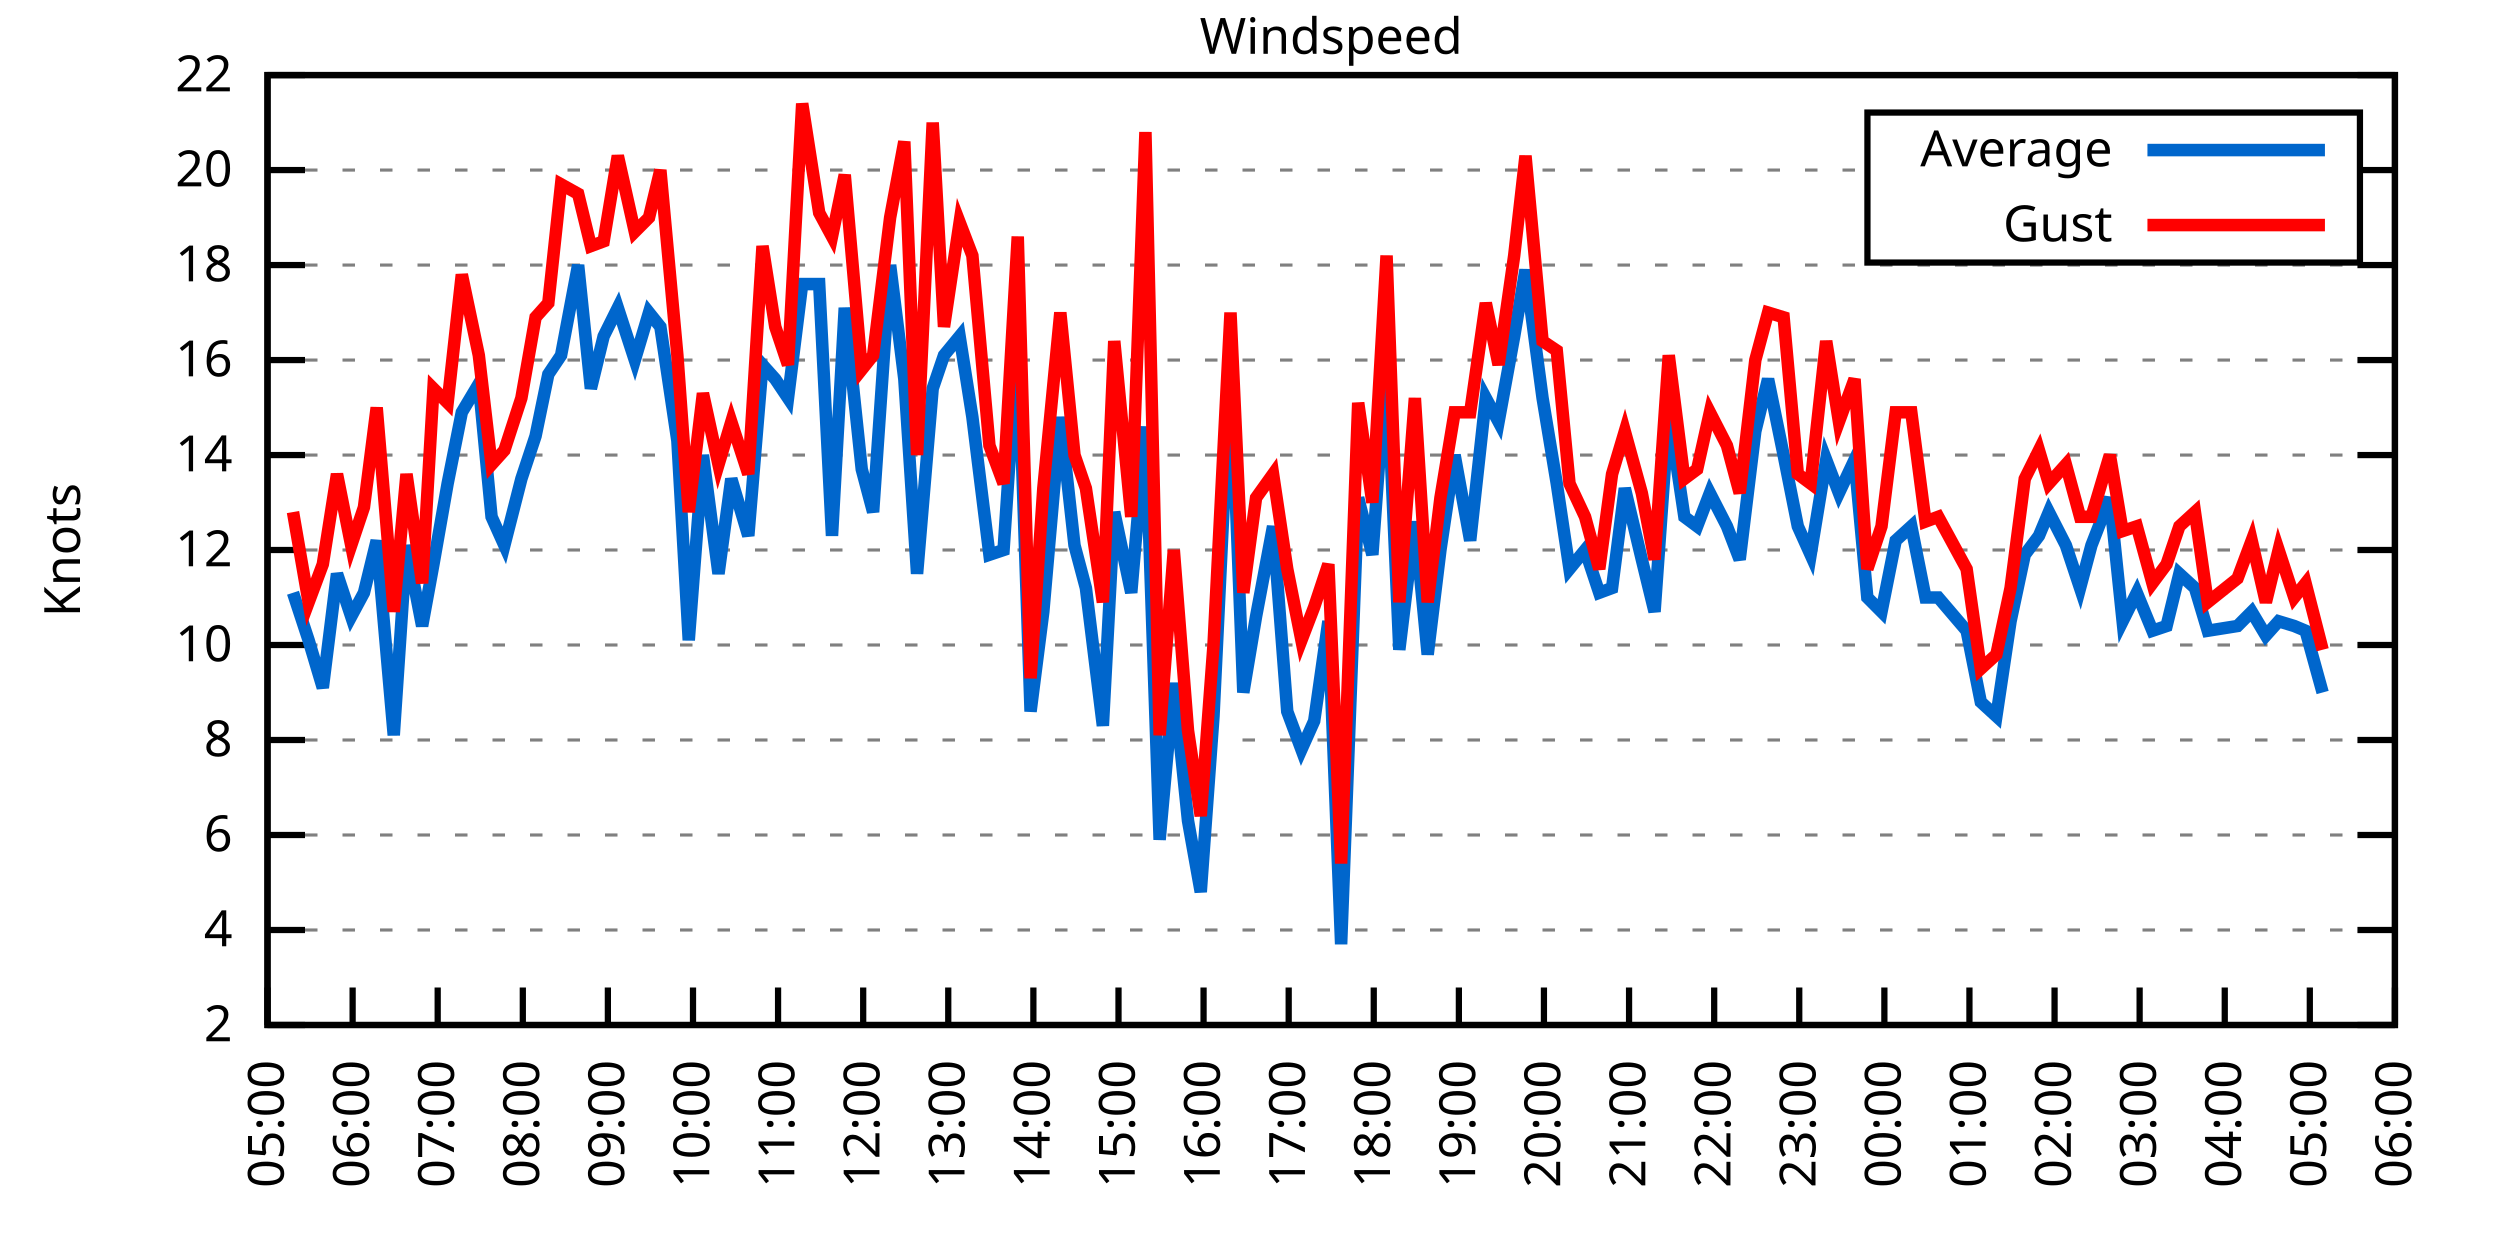
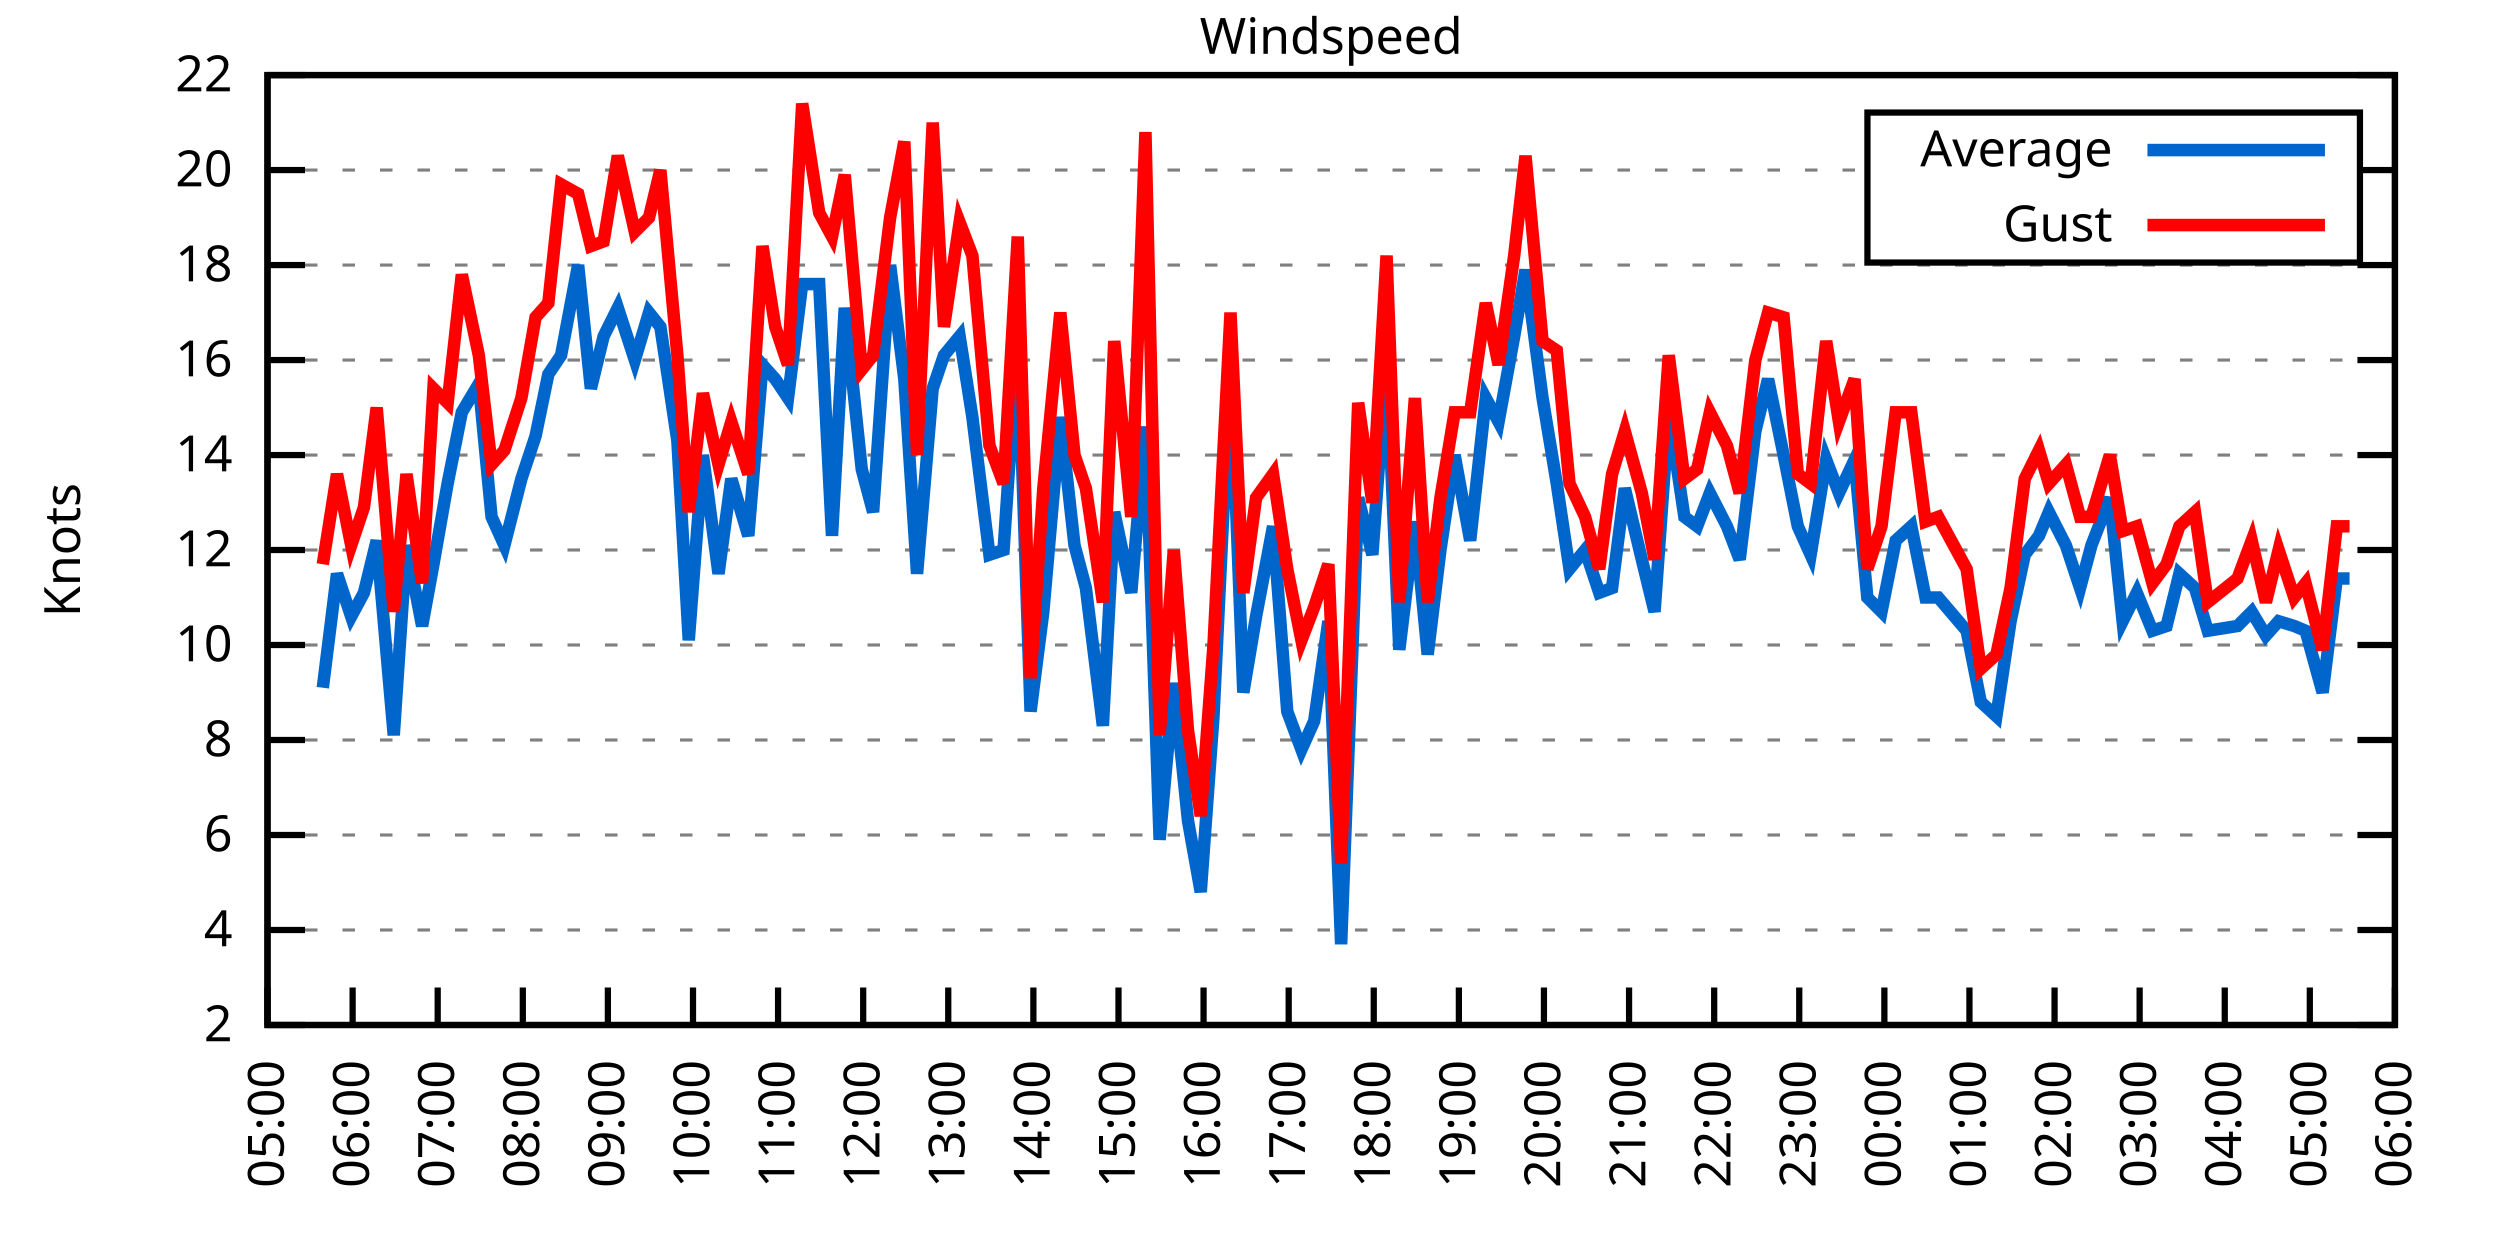
<svg xmlns="http://www.w3.org/2000/svg" xmlns:xlink="http://www.w3.org/1999/xlink" width="400" height="200" viewBox="0 0 400 200">
  <g id="gnuplot_canvas">
    <rect x="0" y="0" width="400" height="200" fill="none" />
    <defs>
      <circle id="gpDot" r="0.5" stroke-width="0.5" stroke="currentColor" />
      <path id="gpPt0" stroke-width="0.333" stroke="currentColor" d="M-1,0 h2 M0,-1 v2" />
      <path id="gpPt1" stroke-width="0.333" stroke="currentColor" d="M-1,-1 L1,1 M1,-1 L-1,1" />
      <path id="gpPt2" stroke-width="0.333" stroke="currentColor" d="M-1,0 L1,0 M0,-1 L0,1 M-1,-1 L1,1 M-1,1 L1,-1" />
      <rect id="gpPt3" stroke-width="0.333" stroke="currentColor" x="-1" y="-1" width="2" height="2" />
      <rect id="gpPt4" stroke-width="0.333" stroke="currentColor" fill="currentColor" x="-1" y="-1" width="2" height="2" />
      <circle id="gpPt5" stroke-width="0.333" stroke="currentColor" cx="0" cy="0" r="1" />
      <use xlink:href="#gpPt5" id="gpPt6" fill="currentColor" stroke="none" />
      <path id="gpPt7" stroke-width="0.333" stroke="currentColor" d="M0,-1.33 L-1.33,0.67 L1.33,0.67 z" />
      <use xlink:href="#gpPt7" id="gpPt8" fill="currentColor" stroke="none" />
      <use xlink:href="#gpPt7" id="gpPt9" stroke="currentColor" transform="rotate(180)" />
      <use xlink:href="#gpPt9" id="gpPt10" fill="currentColor" stroke="none" />
      <use xlink:href="#gpPt3" id="gpPt11" stroke="currentColor" transform="rotate(45)" />
      <use xlink:href="#gpPt11" id="gpPt12" fill="currentColor" stroke="none" />
      <path id="gpPt13" stroke-width="0.333" stroke="currentColor" d="M0,1.330 L1.265,0.411 L0.782,-1.067 L-0.782,-1.076 L-1.265,0.411 z" />
      <use xlink:href="#gpPt13" id="gpPt14" fill="currentColor" stroke="none" />
      <filter id="textbox" filterUnits="objectBoundingBox" x="0" y="0" height="1" width="1">
        <feFlood flood-color="white" flood-opacity="1" result="bgnd" />
        <feComposite in="SourceGraphic" in2="bgnd" operator="atop" />
      </filter>
      <filter id="greybox" filterUnits="objectBoundingBox" x="0" y="0" height="1" width="1">
        <feFlood flood-color="lightgrey" flood-opacity="1" result="grey" />
        <feComposite in="SourceGraphic" in2="grey" operator="atop" />
      </filter>
    </defs>
    <g fill="none" color="white" stroke="currentColor" stroke-width="1.00" stroke-linecap="butt" stroke-linejoin="miter">
</g>
    <g fill="none" color="black" stroke="currentColor" stroke-width="1.00" stroke-linecap="butt" stroke-linejoin="miter">
      <g stroke="none" shape-rendering="crispEdges">
        <polygon fill="rgb(255, 255, 255)" points="42.80,164.00 383.18,164.00 383.18,12.02 42.80,12.02 " />
      </g>
    </g>
    <g fill="none" color="black" stroke="currentColor" stroke-width="1.00" stroke-linecap="butt" stroke-linejoin="miter">
</g>
    <g fill="none" color="black" stroke="black" stroke-width="0.50" stroke-linecap="butt" stroke-linejoin="miter">
</g>
    <g fill="none" color="gray" stroke="currentColor" stroke-width="0.50" stroke-linecap="butt" stroke-linejoin="miter">
      <path stroke="gray" stroke-dasharray="2,4" class="gridline" d="M42.80,164.00 L383.19,164.00  " />
    </g>
    <g fill="none" color="gray" stroke="gray" stroke-width="1.00" stroke-linecap="butt" stroke-linejoin="miter">
</g>
    <g fill="none" color="black" stroke="currentColor" stroke-width="1.00" stroke-linecap="butt" stroke-linejoin="miter">
      <path stroke="black" d="M42.80,164.00 L48.80,164.00 M383.19,164.00 L377.19,164.00  " />
      <g transform="translate(37.20,166.60)" stroke="none" fill="black" font-family="Sans" font-size="8.00" text-anchor="end">
        <text>
          <tspan font-family="Sans"> 2</tspan>
        </text>
      </g>
    </g>
    <g fill="none" color="black" stroke="currentColor" stroke-width="1.00" stroke-linecap="butt" stroke-linejoin="miter">
</g>
    <g fill="none" color="black" stroke="black" stroke-width="0.50" stroke-linecap="butt" stroke-linejoin="miter">
</g>
    <g fill="none" color="gray" stroke="currentColor" stroke-width="0.50" stroke-linecap="butt" stroke-linejoin="miter">
      <path stroke="gray" stroke-dasharray="2,4" class="gridline" d="M42.80,148.80 L383.19,148.80  " />
    </g>
    <g fill="none" color="gray" stroke="gray" stroke-width="1.00" stroke-linecap="butt" stroke-linejoin="miter">
</g>
    <g fill="none" color="black" stroke="currentColor" stroke-width="1.00" stroke-linecap="butt" stroke-linejoin="miter">
      <path stroke="black" d="M42.80,148.80 L48.80,148.80 M383.19,148.80 L377.19,148.80  " />
      <g transform="translate(37.20,151.40)" stroke="none" fill="black" font-family="Sans" font-size="8.00" text-anchor="end">
        <text>
          <tspan font-family="Sans"> 4</tspan>
        </text>
      </g>
    </g>
    <g fill="none" color="black" stroke="currentColor" stroke-width="1.00" stroke-linecap="butt" stroke-linejoin="miter">
</g>
    <g fill="none" color="black" stroke="black" stroke-width="0.50" stroke-linecap="butt" stroke-linejoin="miter">
</g>
    <g fill="none" color="gray" stroke="currentColor" stroke-width="0.50" stroke-linecap="butt" stroke-linejoin="miter">
      <path stroke="gray" stroke-dasharray="2,4" class="gridline" d="M42.80,133.60 L383.19,133.60  " />
    </g>
    <g fill="none" color="gray" stroke="gray" stroke-width="1.00" stroke-linecap="butt" stroke-linejoin="miter">
</g>
    <g fill="none" color="black" stroke="currentColor" stroke-width="1.00" stroke-linecap="butt" stroke-linejoin="miter">
      <path stroke="black" d="M42.80,133.60 L48.80,133.60 M383.19,133.60 L377.19,133.60  " />
      <g transform="translate(37.20,136.20)" stroke="none" fill="black" font-family="Sans" font-size="8.00" text-anchor="end">
        <text>
          <tspan font-family="Sans"> 6</tspan>
        </text>
      </g>
    </g>
    <g fill="none" color="black" stroke="currentColor" stroke-width="1.00" stroke-linecap="butt" stroke-linejoin="miter">
</g>
    <g fill="none" color="black" stroke="black" stroke-width="0.50" stroke-linecap="butt" stroke-linejoin="miter">
</g>
    <g fill="none" color="gray" stroke="currentColor" stroke-width="0.50" stroke-linecap="butt" stroke-linejoin="miter">
      <path stroke="gray" stroke-dasharray="2,4" class="gridline" d="M42.80,118.40 L383.19,118.40  " />
    </g>
    <g fill="none" color="gray" stroke="gray" stroke-width="1.00" stroke-linecap="butt" stroke-linejoin="miter">
</g>
    <g fill="none" color="black" stroke="currentColor" stroke-width="1.00" stroke-linecap="butt" stroke-linejoin="miter">
      <path stroke="black" d="M42.80,118.40 L48.80,118.40 M383.19,118.40 L377.19,118.40  " />
      <g transform="translate(37.20,121.00)" stroke="none" fill="black" font-family="Sans" font-size="8.00" text-anchor="end">
        <text>
          <tspan font-family="Sans"> 8</tspan>
        </text>
      </g>
    </g>
    <g fill="none" color="black" stroke="currentColor" stroke-width="1.00" stroke-linecap="butt" stroke-linejoin="miter">
</g>
    <g fill="none" color="black" stroke="black" stroke-width="0.50" stroke-linecap="butt" stroke-linejoin="miter">
</g>
    <g fill="none" color="gray" stroke="currentColor" stroke-width="0.50" stroke-linecap="butt" stroke-linejoin="miter">
      <path stroke="gray" stroke-dasharray="2,4" class="gridline" d="M42.80,103.20 L383.19,103.20  " />
    </g>
    <g fill="none" color="gray" stroke="gray" stroke-width="1.00" stroke-linecap="butt" stroke-linejoin="miter">
</g>
    <g fill="none" color="black" stroke="currentColor" stroke-width="1.00" stroke-linecap="butt" stroke-linejoin="miter">
      <path stroke="black" d="M42.80,103.20 L48.80,103.20 M383.19,103.20 L377.19,103.20  " />
      <g transform="translate(37.20,105.80)" stroke="none" fill="black" font-family="Sans" font-size="8.00" text-anchor="end">
        <text>
          <tspan font-family="Sans"> 10</tspan>
        </text>
      </g>
    </g>
    <g fill="none" color="black" stroke="currentColor" stroke-width="1.00" stroke-linecap="butt" stroke-linejoin="miter">
</g>
    <g fill="none" color="black" stroke="black" stroke-width="0.50" stroke-linecap="butt" stroke-linejoin="miter">
</g>
    <g fill="none" color="gray" stroke="currentColor" stroke-width="0.50" stroke-linecap="butt" stroke-linejoin="miter">
      <path stroke="gray" stroke-dasharray="2,4" class="gridline" d="M42.80,88.00 L383.19,88.00  " />
    </g>
    <g fill="none" color="gray" stroke="gray" stroke-width="1.00" stroke-linecap="butt" stroke-linejoin="miter">
</g>
    <g fill="none" color="black" stroke="currentColor" stroke-width="1.00" stroke-linecap="butt" stroke-linejoin="miter">
      <path stroke="black" d="M42.80,88.00 L48.80,88.00 M383.19,88.00 L377.19,88.00  " />
      <g transform="translate(37.20,90.60)" stroke="none" fill="black" font-family="Sans" font-size="8.00" text-anchor="end">
        <text>
          <tspan font-family="Sans"> 12</tspan>
        </text>
      </g>
    </g>
    <g fill="none" color="black" stroke="currentColor" stroke-width="1.00" stroke-linecap="butt" stroke-linejoin="miter">
</g>
    <g fill="none" color="black" stroke="black" stroke-width="0.50" stroke-linecap="butt" stroke-linejoin="miter">
</g>
    <g fill="none" color="gray" stroke="currentColor" stroke-width="0.50" stroke-linecap="butt" stroke-linejoin="miter">
      <path stroke="gray" stroke-dasharray="2,4" class="gridline" d="M42.80,72.81 L383.19,72.81  " />
    </g>
    <g fill="none" color="gray" stroke="gray" stroke-width="1.00" stroke-linecap="butt" stroke-linejoin="miter">
</g>
    <g fill="none" color="black" stroke="currentColor" stroke-width="1.00" stroke-linecap="butt" stroke-linejoin="miter">
      <path stroke="black" d="M42.80,72.81 L48.80,72.81 M383.19,72.81 L377.19,72.81  " />
      <g transform="translate(37.20,75.41)" stroke="none" fill="black" font-family="Sans" font-size="8.00" text-anchor="end">
        <text>
          <tspan font-family="Sans"> 14</tspan>
        </text>
      </g>
    </g>
    <g fill="none" color="black" stroke="currentColor" stroke-width="1.00" stroke-linecap="butt" stroke-linejoin="miter">
</g>
    <g fill="none" color="black" stroke="black" stroke-width="0.50" stroke-linecap="butt" stroke-linejoin="miter">
</g>
    <g fill="none" color="gray" stroke="currentColor" stroke-width="0.50" stroke-linecap="butt" stroke-linejoin="miter">
      <path stroke="gray" stroke-dasharray="2,4" class="gridline" d="M42.80,57.61 L383.19,57.61  " />
    </g>
    <g fill="none" color="gray" stroke="gray" stroke-width="1.00" stroke-linecap="butt" stroke-linejoin="miter">
</g>
    <g fill="none" color="black" stroke="currentColor" stroke-width="1.00" stroke-linecap="butt" stroke-linejoin="miter">
      <path stroke="black" d="M42.80,57.61 L48.80,57.61 M383.19,57.61 L377.19,57.61  " />
      <g transform="translate(37.20,60.21)" stroke="none" fill="black" font-family="Sans" font-size="8.00" text-anchor="end">
        <text>
          <tspan font-family="Sans"> 16</tspan>
        </text>
      </g>
    </g>
    <g fill="none" color="black" stroke="currentColor" stroke-width="1.00" stroke-linecap="butt" stroke-linejoin="miter">
</g>
    <g fill="none" color="black" stroke="black" stroke-width="0.50" stroke-linecap="butt" stroke-linejoin="miter">
</g>
    <g fill="none" color="gray" stroke="currentColor" stroke-width="0.50" stroke-linecap="butt" stroke-linejoin="miter">
      <path stroke="gray" stroke-dasharray="2,4" class="gridline" d="M42.80,42.41 L383.19,42.41  " />
    </g>
    <g fill="none" color="gray" stroke="gray" stroke-width="1.00" stroke-linecap="butt" stroke-linejoin="miter">
</g>
    <g fill="none" color="black" stroke="currentColor" stroke-width="1.00" stroke-linecap="butt" stroke-linejoin="miter">
      <path stroke="black" d="M42.80,42.41 L48.80,42.41 M383.19,42.41 L377.19,42.41  " />
      <g transform="translate(37.20,45.01)" stroke="none" fill="black" font-family="Sans" font-size="8.00" text-anchor="end">
        <text>
          <tspan font-family="Sans"> 18</tspan>
        </text>
      </g>
    </g>
    <g fill="none" color="black" stroke="currentColor" stroke-width="1.00" stroke-linecap="butt" stroke-linejoin="miter">
</g>
    <g fill="none" color="black" stroke="black" stroke-width="0.50" stroke-linecap="butt" stroke-linejoin="miter">
</g>
    <g fill="none" color="gray" stroke="currentColor" stroke-width="0.50" stroke-linecap="butt" stroke-linejoin="miter">
      <path stroke="gray" stroke-dasharray="2,4" class="gridline" d="M42.80,27.21 L298.79,27.21 M377.59,27.21 L383.19,27.21  " />
    </g>
    <g fill="none" color="gray" stroke="gray" stroke-width="1.00" stroke-linecap="butt" stroke-linejoin="miter">
</g>
    <g fill="none" color="black" stroke="currentColor" stroke-width="1.00" stroke-linecap="butt" stroke-linejoin="miter">
      <path stroke="black" d="M42.80,27.21 L48.80,27.21 M383.19,27.21 L377.19,27.21  " />
      <g transform="translate(37.20,29.81)" stroke="none" fill="black" font-family="Sans" font-size="8.00" text-anchor="end">
        <text>
          <tspan font-family="Sans"> 20</tspan>
        </text>
      </g>
    </g>
    <g fill="none" color="black" stroke="currentColor" stroke-width="1.00" stroke-linecap="butt" stroke-linejoin="miter">
</g>
    <g fill="none" color="black" stroke="black" stroke-width="0.50" stroke-linecap="butt" stroke-linejoin="miter">
</g>
    <g fill="none" color="gray" stroke="currentColor" stroke-width="0.50" stroke-linecap="butt" stroke-linejoin="miter">
      <path stroke="gray" stroke-dasharray="2,4" class="gridline" d="M42.80,12.01 L383.19,12.01  " />
    </g>
    <g fill="none" color="gray" stroke="gray" stroke-width="1.00" stroke-linecap="butt" stroke-linejoin="miter">
</g>
    <g fill="none" color="black" stroke="currentColor" stroke-width="1.00" stroke-linecap="butt" stroke-linejoin="miter">
      <path stroke="black" d="M42.80,12.01 L48.80,12.01 M383.19,12.01 L377.19,12.01  " />
      <g transform="translate(37.20,14.61)" stroke="none" fill="black" font-family="Sans" font-size="8.00" text-anchor="end">
        <text>
          <tspan font-family="Sans"> 22</tspan>
        </text>
      </g>
    </g>
    <g fill="none" color="black" stroke="currentColor" stroke-width="1.00" stroke-linecap="butt" stroke-linejoin="miter">
      <path stroke="black" d="M42.80,164.00 L42.80,158.00  " />
      <g transform="translate(45.40,169.60) rotate(270.00)" stroke="none" fill="black" font-family="Sans" font-size="8.00" text-anchor="end">
        <text>
          <tspan font-family="Sans">05:00</tspan>
        </text>
      </g>
    </g>
    <g fill="none" color="black" stroke="currentColor" stroke-width="1.00" stroke-linecap="butt" stroke-linejoin="miter">
      <path stroke="black" d="M56.42,164.00 L56.42,158.00  " />
      <g transform="translate(59.02,169.60) rotate(270.00)" stroke="none" fill="black" font-family="Sans" font-size="8.00" text-anchor="end">
        <text>
          <tspan font-family="Sans">06:00</tspan>
        </text>
      </g>
    </g>
    <g fill="none" color="black" stroke="currentColor" stroke-width="1.00" stroke-linecap="butt" stroke-linejoin="miter">
      <path stroke="black" d="M70.03,164.00 L70.03,158.00  " />
      <g transform="translate(72.63,169.60) rotate(270.00)" stroke="none" fill="black" font-family="Sans" font-size="8.00" text-anchor="end">
        <text>
          <tspan font-family="Sans">07:00</tspan>
        </text>
      </g>
    </g>
    <g fill="none" color="black" stroke="currentColor" stroke-width="1.00" stroke-linecap="butt" stroke-linejoin="miter">
      <path stroke="black" d="M83.65,164.00 L83.65,158.00  " />
      <g transform="translate(86.25,169.60) rotate(270.00)" stroke="none" fill="black" font-family="Sans" font-size="8.00" text-anchor="end">
        <text>
          <tspan font-family="Sans">08:00</tspan>
        </text>
      </g>
    </g>
    <g fill="none" color="black" stroke="currentColor" stroke-width="1.00" stroke-linecap="butt" stroke-linejoin="miter">
      <path stroke="black" d="M97.26,164.00 L97.26,158.00  " />
      <g transform="translate(99.86,169.60) rotate(270.00)" stroke="none" fill="black" font-family="Sans" font-size="8.00" text-anchor="end">
        <text>
          <tspan font-family="Sans">09:00</tspan>
        </text>
      </g>
    </g>
    <g fill="none" color="black" stroke="currentColor" stroke-width="1.00" stroke-linecap="butt" stroke-linejoin="miter">
      <path stroke="black" d="M110.88,164.00 L110.88,158.00  " />
      <g transform="translate(113.48,169.60) rotate(270.00)" stroke="none" fill="black" font-family="Sans" font-size="8.00" text-anchor="end">
        <text>
          <tspan font-family="Sans">10:00</tspan>
        </text>
      </g>
    </g>
    <g fill="none" color="black" stroke="currentColor" stroke-width="1.00" stroke-linecap="butt" stroke-linejoin="miter">
      <path stroke="black" d="M124.49,164.00 L124.49,158.00  " />
      <g transform="translate(127.09,169.60) rotate(270.00)" stroke="none" fill="black" font-family="Sans" font-size="8.00" text-anchor="end">
        <text>
          <tspan font-family="Sans">11:00</tspan>
        </text>
      </g>
    </g>
    <g fill="none" color="black" stroke="currentColor" stroke-width="1.00" stroke-linecap="butt" stroke-linejoin="miter">
      <path stroke="black" d="M138.11,164.00 L138.11,158.00  " />
      <g transform="translate(140.71,169.60) rotate(270.00)" stroke="none" fill="black" font-family="Sans" font-size="8.00" text-anchor="end">
        <text>
          <tspan font-family="Sans">12:00</tspan>
        </text>
      </g>
    </g>
    <g fill="none" color="black" stroke="currentColor" stroke-width="1.00" stroke-linecap="butt" stroke-linejoin="miter">
      <path stroke="black" d="M151.72,164.00 L151.72,158.00  " />
      <g transform="translate(154.32,169.60) rotate(270.00)" stroke="none" fill="black" font-family="Sans" font-size="8.00" text-anchor="end">
        <text>
          <tspan font-family="Sans">13:00</tspan>
        </text>
      </g>
    </g>
    <g fill="none" color="black" stroke="currentColor" stroke-width="1.00" stroke-linecap="butt" stroke-linejoin="miter">
      <path stroke="black" d="M165.34,164.00 L165.34,158.00  " />
      <g transform="translate(167.94,169.60) rotate(270.00)" stroke="none" fill="black" font-family="Sans" font-size="8.00" text-anchor="end">
        <text>
          <tspan font-family="Sans">14:00</tspan>
        </text>
      </g>
    </g>
    <g fill="none" color="black" stroke="currentColor" stroke-width="1.00" stroke-linecap="butt" stroke-linejoin="miter">
      <path stroke="black" d="M178.96,164.00 L178.96,158.00  " />
      <g transform="translate(181.56,169.60) rotate(270.00)" stroke="none" fill="black" font-family="Sans" font-size="8.00" text-anchor="end">
        <text>
          <tspan font-family="Sans">15:00</tspan>
        </text>
      </g>
    </g>
    <g fill="none" color="black" stroke="currentColor" stroke-width="1.00" stroke-linecap="butt" stroke-linejoin="miter">
      <path stroke="black" d="M192.57,164.00 L192.57,158.00  " />
      <g transform="translate(195.17,169.60) rotate(270.00)" stroke="none" fill="black" font-family="Sans" font-size="8.00" text-anchor="end">
        <text>
          <tspan font-family="Sans">16:00</tspan>
        </text>
      </g>
    </g>
    <g fill="none" color="black" stroke="currentColor" stroke-width="1.00" stroke-linecap="butt" stroke-linejoin="miter">
      <path stroke="black" d="M206.19,164.00 L206.19,158.00  " />
      <g transform="translate(208.79,169.60) rotate(270.00)" stroke="none" fill="black" font-family="Sans" font-size="8.00" text-anchor="end">
        <text>
          <tspan font-family="Sans">17:00</tspan>
        </text>
      </g>
    </g>
    <g fill="none" color="black" stroke="currentColor" stroke-width="1.00" stroke-linecap="butt" stroke-linejoin="miter">
      <path stroke="black" d="M219.80,164.00 L219.80,158.00  " />
      <g transform="translate(222.40,169.60) rotate(270.00)" stroke="none" fill="black" font-family="Sans" font-size="8.00" text-anchor="end">
        <text>
          <tspan font-family="Sans">18:00</tspan>
        </text>
      </g>
    </g>
    <g fill="none" color="black" stroke="currentColor" stroke-width="1.00" stroke-linecap="butt" stroke-linejoin="miter">
      <path stroke="black" d="M233.42,164.00 L233.42,158.00  " />
      <g transform="translate(236.02,169.60) rotate(270.00)" stroke="none" fill="black" font-family="Sans" font-size="8.00" text-anchor="end">
        <text>
          <tspan font-family="Sans">19:00</tspan>
        </text>
      </g>
    </g>
    <g fill="none" color="black" stroke="currentColor" stroke-width="1.00" stroke-linecap="butt" stroke-linejoin="miter">
      <path stroke="black" d="M247.03,164.00 L247.03,158.00  " />
      <g transform="translate(249.63,169.60) rotate(270.00)" stroke="none" fill="black" font-family="Sans" font-size="8.00" text-anchor="end">
        <text>
          <tspan font-family="Sans">20:00</tspan>
        </text>
      </g>
    </g>
    <g fill="none" color="black" stroke="currentColor" stroke-width="1.00" stroke-linecap="butt" stroke-linejoin="miter">
      <path stroke="black" d="M260.65,164.00 L260.65,158.00  " />
      <g transform="translate(263.25,169.60) rotate(270.00)" stroke="none" fill="black" font-family="Sans" font-size="8.00" text-anchor="end">
        <text>
          <tspan font-family="Sans">21:00</tspan>
        </text>
      </g>
    </g>
    <g fill="none" color="black" stroke="currentColor" stroke-width="1.00" stroke-linecap="butt" stroke-linejoin="miter">
      <path stroke="black" d="M274.27,164.00 L274.27,158.00  " />
      <g transform="translate(276.87,169.60) rotate(270.00)" stroke="none" fill="black" font-family="Sans" font-size="8.00" text-anchor="end">
        <text>
          <tspan font-family="Sans">22:00</tspan>
        </text>
      </g>
    </g>
    <g fill="none" color="black" stroke="currentColor" stroke-width="1.00" stroke-linecap="butt" stroke-linejoin="miter">
      <path stroke="black" d="M287.88,164.00 L287.88,158.00  " />
      <g transform="translate(290.48,169.60) rotate(270.00)" stroke="none" fill="black" font-family="Sans" font-size="8.00" text-anchor="end">
        <text>
          <tspan font-family="Sans">23:00</tspan>
        </text>
      </g>
    </g>
    <g fill="none" color="black" stroke="currentColor" stroke-width="1.00" stroke-linecap="butt" stroke-linejoin="miter">
      <path stroke="black" d="M301.50,164.00 L301.50,158.00  " />
      <g transform="translate(304.10,169.60) rotate(270.00)" stroke="none" fill="black" font-family="Sans" font-size="8.00" text-anchor="end">
        <text>
          <tspan font-family="Sans">00:00</tspan>
        </text>
      </g>
    </g>
    <g fill="none" color="black" stroke="currentColor" stroke-width="1.00" stroke-linecap="butt" stroke-linejoin="miter">
      <path stroke="black" d="M315.11,164.00 L315.11,158.00  " />
      <g transform="translate(317.71,169.60) rotate(270.00)" stroke="none" fill="black" font-family="Sans" font-size="8.00" text-anchor="end">
        <text>
          <tspan font-family="Sans">01:00</tspan>
        </text>
      </g>
    </g>
    <g fill="none" color="black" stroke="currentColor" stroke-width="1.00" stroke-linecap="butt" stroke-linejoin="miter">
      <path stroke="black" d="M328.73,164.00 L328.73,158.00  " />
      <g transform="translate(331.33,169.60) rotate(270.00)" stroke="none" fill="black" font-family="Sans" font-size="8.00" text-anchor="end">
        <text>
          <tspan font-family="Sans">02:00</tspan>
        </text>
      </g>
    </g>
    <g fill="none" color="black" stroke="currentColor" stroke-width="1.00" stroke-linecap="butt" stroke-linejoin="miter">
      <path stroke="black" d="M342.34,164.00 L342.34,158.00  " />
      <g transform="translate(344.94,169.60) rotate(270.00)" stroke="none" fill="black" font-family="Sans" font-size="8.00" text-anchor="end">
        <text>
          <tspan font-family="Sans">03:00</tspan>
        </text>
      </g>
    </g>
    <g fill="none" color="black" stroke="currentColor" stroke-width="1.00" stroke-linecap="butt" stroke-linejoin="miter">
      <path stroke="black" d="M355.96,164.00 L355.96,158.00  " />
      <g transform="translate(358.56,169.60) rotate(270.00)" stroke="none" fill="black" font-family="Sans" font-size="8.00" text-anchor="end">
        <text>
          <tspan font-family="Sans">04:00</tspan>
        </text>
      </g>
    </g>
    <g fill="none" color="black" stroke="currentColor" stroke-width="1.00" stroke-linecap="butt" stroke-linejoin="miter">
      <path stroke="black" d="M369.57,164.00 L369.57,158.00  " />
      <g transform="translate(372.17,169.60) rotate(270.00)" stroke="none" fill="black" font-family="Sans" font-size="8.00" text-anchor="end">
        <text>
          <tspan font-family="Sans">05:00</tspan>
        </text>
      </g>
    </g>
    <g fill="none" color="black" stroke="currentColor" stroke-width="1.00" stroke-linecap="butt" stroke-linejoin="miter">
      <path stroke="black" d="M383.19,164.00 L383.19,158.00  " />
      <g transform="translate(385.79,169.60) rotate(270.00)" stroke="none" fill="black" font-family="Sans" font-size="8.00" text-anchor="end">
        <text>
          <tspan font-family="Sans">06:00</tspan>
        </text>
      </g>
    </g>
    <g fill="none" color="black" stroke="currentColor" stroke-width="1.00" stroke-linecap="butt" stroke-linejoin="miter">
</g>
    <g fill="none" color="black" stroke="currentColor" stroke-width="1.00" stroke-linecap="butt" stroke-linejoin="miter">
      <path stroke="black" d="M42.80,12.01 L42.80,164.00 L383.19,164.00 L383.19,12.01 L42.80,12.01 Z  " />
    </g>
    <g fill="none" color="black" stroke="currentColor" stroke-width="1.00" stroke-linecap="butt" stroke-linejoin="miter">
</g>
    <g fill="none" color="black" stroke="currentColor" stroke-width="1.00" stroke-linecap="butt" stroke-linejoin="miter">
      <path stroke="black" d="M298.79,42.01 L298.79,18.01 L377.59,18.01 L377.59,42.01 L298.79,42.01 Z  " />
    </g>
    <g id="Windspeed_plot_1">
      <g fill="none" color="white" stroke="black" stroke-width="2.00" stroke-linecap="butt" stroke-linejoin="miter">
</g>
      <g fill="none" color="black" stroke="currentColor" stroke-width="2.00" stroke-linecap="butt" stroke-linejoin="miter">
        <g transform="translate(337.99,26.61)" stroke="none" fill="black" font-family="Sans" font-size="8.00" text-anchor="end">
          <text>
            <tspan font-family="Sans">Average</tspan>
          </text>
        </g>
      </g>
      <g fill="none" color="black" stroke="currentColor" stroke-width="2.00" stroke-linecap="butt" stroke-linejoin="miter">
-         <path stroke="rgb(  0, 102, 204)" d="M343.59,24.01 L371.99,24.01 M46.88,94.84 L49.38,102.44 L51.65,110.04 L53.92,91.80 L56.19,98.64 L58.23,94.84   L60.27,86.49 L63.00,117.64 L65.04,87.25 L67.54,100.16 L69.35,90.28 L71.62,77.37 L73.89,65.97 L76.61,61.41   L78.65,82.69 L80.70,87.25 L83.42,76.61 L85.69,69.77 L87.73,59.89 L89.77,56.85 L92.50,42.41 L94.54,62.17   L96.58,53.81 L98.85,49.25 L101.57,57.61 L103.84,50.01 L105.66,52.29 L108.38,70.53 L110.20,102.44 L112.47,72.81   L114.96,91.80 L117.01,76.61 L119.73,85.73 L122.00,58.37 L124.04,60.65 L126.08,63.69 L128.35,45.45 L131.07,45.45   L133.12,85.73 L135.16,49.25 L137.88,75.09 L139.70,81.93 L142.42,42.41 L144.69,60.65 L146.73,91.80 L149.23,62.17   L151.04,56.85 L153.54,53.81 L155.58,66.73 L158.31,88.76 L160.57,88.00 L162.84,53.81 L164.89,113.84 L166.93,97.88   L169.65,66.73 L171.92,87.25 L173.74,94.08 L176.46,116.12 L178.28,81.93 L181.00,94.84 L183.27,68.25 L185.54,134.36   L187.81,109.28 L190.08,131.32 L192.12,142.72 L194.16,114.60 L196.88,58.37 L198.93,110.80 L200.97,98.64 L203.69,84.21   L205.96,113.84 L208.23,119.92 L210.27,115.36 L212.54,99.40 L214.58,151.08 L217.31,79.65 L219.58,88.76 L221.85,57.61   L223.89,103.96 L226.38,83.45 L228.43,104.72 L230.47,88.00 L232.74,72.81 L235.23,86.49 L237.73,63.69 L239.77,67.49   L242.27,53.81 L244.08,43.17 L246.81,63.69 L249.08,77.37 L251.12,91.04 L253.61,88.00 L255.88,94.84 L257.93,94.08   L259.97,78.13 L262.69,89.52 L264.73,97.88 L267.00,65.97 L269.50,82.69 L271.54,84.21 L273.58,78.89 L276.31,84.21   L278.35,89.52 L280.85,69.01 L282.89,60.65 L285.38,72.81 L287.65,84.21 L289.70,88.76 L292.19,73.57 L294.23,78.89   L296.73,73.57 L298.77,95.60 L301.04,97.88 L303.31,86.49 L305.81,84.21 L308.08,95.60 L310.12,95.60 L314.66,100.92   L316.93,112.32 L319.42,114.60 L321.69,99.40 L323.96,88.76 L326.23,85.73 L327.82,81.93 L330.54,87.25 L332.81,94.08   L334.63,87.25 L337.58,79.65 L339.62,99.40 L341.89,94.84 L344.39,100.92 L346.65,100.16 L348.70,91.80 L351.19,94.08   L353.24,100.92 L358.00,100.16 L360.27,97.88 L362.54,101.68 L364.58,99.40 L367.08,100.16 L368.89,100.92 L371.62,110.80    " />
+         <path stroke="rgb(  0, 102, 204)" d="M343.59,24.01 L371.99,24.01 M51.65,110.04 L53.92,91.80 L56.19,98.64 L58.23,94.84 L60.27,86.49 L63.00,117.64   L65.04,87.25 L67.54,100.16 L69.35,90.28 L71.62,77.37 L73.89,65.97 L76.61,61.41 L78.65,82.69 L80.70,87.25   L83.42,76.61 L85.69,69.77 L87.73,59.89 L89.77,56.85 L92.50,42.41 L94.54,62.17 L96.58,53.81 L98.85,49.25   L101.57,57.61 L103.84,50.01 L105.66,52.29 L108.38,70.53 L110.20,102.44 L112.47,72.81 L114.96,91.80 L117.01,76.61   L119.73,85.73 L122.00,58.37 L124.04,60.65 L126.08,63.69 L128.35,45.45 L131.07,45.45 L133.12,85.73 L135.16,49.25   L137.88,75.09 L139.70,81.93 L142.42,42.41 L144.69,60.65 L146.73,91.80 L149.23,62.17 L151.04,56.85 L153.54,53.81   L155.58,66.73 L158.31,88.76 L160.57,88.00 L162.84,53.81 L164.89,113.84 L166.93,97.88 L169.65,66.73 L171.92,87.25   L173.74,94.08 L176.46,116.12 L178.28,81.93 L181.00,94.84 L183.27,68.25 L185.54,134.36 L187.81,109.28 L190.08,131.32   L192.12,142.72 L194.16,114.60 L196.88,58.37 L198.93,110.80 L200.97,98.64 L203.69,84.21 L205.96,113.84 L208.23,119.92   L210.27,115.36 L212.54,99.40 L214.58,151.08 L217.31,79.65 L219.58,88.76 L221.85,57.61 L223.89,103.96 L226.38,83.45   L228.43,104.72 L230.47,88.00 L232.74,72.81 L235.23,86.49 L237.73,63.69 L239.77,67.49 L242.27,53.81 L244.08,43.17   L246.81,63.69 L249.08,77.37 L251.12,91.04 L253.61,88.00 L255.88,94.84 L257.93,94.08 L259.97,78.13 L262.69,89.52   L264.73,97.88 L267.00,65.97 L269.50,82.69 L271.54,84.21 L273.58,78.89 L276.31,84.21 L278.35,89.52 L280.85,69.01   L282.89,60.65 L285.38,72.81 L287.65,84.21 L289.70,88.76 L292.19,73.57 L294.23,78.89 L296.73,73.57 L298.77,95.60   L301.04,97.88 L303.31,86.49 L305.81,84.21 L308.08,95.60 L310.12,95.60 L314.66,100.92 L316.93,112.32 L319.42,114.60   L321.69,99.40 L323.96,88.76 L326.23,85.73 L327.82,81.93 L330.54,87.25 L332.81,94.08 L334.63,87.25 L337.58,79.65   L339.62,99.40 L341.89,94.84 L344.39,100.92 L346.65,100.16 L348.70,91.80 L351.19,94.08 L353.24,100.92 L358.00,100.16   L360.27,97.88 L362.54,101.68 L364.58,99.40 L367.08,100.16 L368.89,100.92 L371.62,110.80 L373.89,92.56 L375.93,92.56    " />
      </g>
    </g>
    <g id="Windspeed_plot_2">
      <g fill="none" color="black" stroke="currentColor" stroke-width="2.00" stroke-linecap="butt" stroke-linejoin="miter">
        <g transform="translate(337.99,38.61)" stroke="none" fill="black" font-family="Sans" font-size="8.00" text-anchor="end">
          <text>
            <tspan font-family="Sans">Gust</tspan>
          </text>
        </g>
      </g>
      <g fill="none" color="black" stroke="currentColor" stroke-width="2.00" stroke-linecap="butt" stroke-linejoin="miter">
-         <path stroke="rgb(255,   0,   0)" d="M343.59,36.01 L371.99,36.01 M46.88,81.93 L49.38,96.36 L51.65,90.28 L53.92,75.85 L56.19,87.25 L58.23,81.17   L60.27,65.21 L63.00,97.88 L65.04,75.85 L67.54,93.32 L69.35,62.17 L71.62,64.45 L73.89,43.93 L76.61,56.85   L78.65,74.33 L80.70,72.05 L83.42,63.69 L85.69,50.77 L87.73,48.49 L89.77,29.49 L92.50,31.01 L94.54,39.37   L96.58,38.61 L98.85,24.93 L101.57,37.09 L103.84,34.81 L105.66,27.21 L108.38,56.85 L110.20,81.93 L112.47,62.93   L114.96,74.33 L117.01,67.49 L119.73,75.85 L122.00,39.37 L124.04,52.29 L126.08,58.37 L128.35,16.57 L131.07,34.05   L133.12,37.85 L135.16,27.97 L137.88,59.13 L139.70,56.85 L142.42,34.81 L144.69,22.65 L146.73,72.81 L149.23,19.61   L151.04,52.29 L153.54,35.57 L155.58,40.89 L158.31,71.29 L160.57,77.37 L162.84,37.85 L164.89,108.52 L166.93,78.13   L169.65,50.01 L171.92,72.81 L173.74,78.13 L176.46,96.36 L178.28,54.57 L181.00,82.69 L183.27,21.13 L185.54,117.64   L187.81,88.00 L190.08,116.88 L192.12,130.56 L194.16,103.20 L196.88,50.01 L198.93,94.84 L200.97,79.65 L203.69,75.85   L205.96,91.04 L208.23,102.44 L210.27,97.12 L212.54,90.28 L214.58,138.16 L217.31,64.45 L219.58,80.41 L221.85,40.89   L223.89,96.36 L226.38,63.69 L228.43,96.36 L230.47,79.65 L232.74,65.97 L235.23,65.97 L237.73,48.49 L239.77,58.37   L242.27,40.89 L244.08,24.93 L246.81,54.57 L249.08,56.09 L251.12,77.37 L253.61,82.69 L255.88,91.04 L257.93,75.85   L259.97,69.01 L262.69,78.89 L264.73,89.52 L267.00,56.85 L269.50,76.61 L271.54,75.09 L273.58,65.97 L276.31,71.29   L278.35,78.89 L280.85,57.61 L282.89,50.01 L285.38,50.77 L287.65,75.85 L289.70,77.37 L292.19,54.57 L294.23,67.49   L296.73,60.65 L298.77,91.04 L301.04,84.21 L303.31,65.97 L305.81,65.97 L308.08,83.45 L310.12,82.69 L314.66,91.04   L316.93,107.00 L319.42,104.72 L321.69,94.08 L323.96,76.61 L326.23,72.05 L327.82,77.37 L330.54,74.33 L332.81,82.69   L334.63,82.69 L337.58,72.81 L339.62,84.97 L341.89,84.21 L344.39,93.32 L346.65,90.28 L348.70,84.21 L351.19,81.93   L353.24,96.36 L358.00,92.56 L360.27,86.49 L362.54,96.36 L364.58,88.00 L367.08,95.60 L368.89,93.32 L371.62,103.96    " />
+         <path stroke="rgb(255,   0,   0)" d="M343.59,36.01 L371.99,36.01 M51.65,90.28 L53.92,75.85 L56.19,87.25 L58.23,81.17 L60.27,65.21 L63.00,97.88   L65.04,75.85 L67.54,93.32 L69.35,62.17 L71.62,64.45 L73.89,43.93 L76.61,56.85 L78.65,74.33 L80.70,72.05   L83.42,63.69 L85.69,50.77 L87.73,48.49 L89.77,29.49 L92.50,31.01 L94.54,39.37 L96.58,38.61 L98.85,24.93   L101.57,37.09 L103.84,34.81 L105.66,27.21 L108.38,56.85 L110.20,81.93 L112.47,62.93 L114.96,74.33 L117.01,67.49   L119.73,75.85 L122.00,39.37 L124.04,52.29 L126.08,58.37 L128.35,16.57 L131.07,34.05 L133.12,37.85 L135.16,27.97   L137.88,59.13 L139.70,56.85 L142.42,34.81 L144.69,22.65 L146.73,72.81 L149.23,19.61 L151.04,52.29 L153.54,35.57   L155.58,40.89 L158.31,71.29 L160.57,77.37 L162.84,37.85 L164.89,108.52 L166.93,78.13 L169.65,50.01 L171.92,72.81   L173.74,78.13 L176.46,96.36 L178.28,54.57 L181.00,82.69 L183.27,21.13 L185.54,117.64 L187.81,88.00 L190.08,116.88   L192.12,130.56 L194.16,103.20 L196.88,50.01 L198.93,94.84 L200.97,79.65 L203.69,75.85 L205.96,91.04 L208.23,102.44   L210.27,97.12 L212.54,90.28 L214.58,138.16 L217.31,64.45 L219.58,80.41 L221.85,40.89 L223.89,96.36 L226.38,63.69   L228.43,96.36 L230.47,79.65 L232.74,65.97 L235.23,65.97 L237.73,48.49 L239.77,58.37 L242.27,40.89 L244.08,24.93   L246.81,54.57 L249.08,56.09 L251.12,77.37 L253.61,82.69 L255.88,91.04 L257.93,75.85 L259.97,69.01 L262.69,78.89   L264.73,89.52 L267.00,56.85 L269.50,76.61 L271.54,75.09 L273.58,65.97 L276.31,71.29 L278.35,78.89 L280.85,57.61   L282.89,50.01 L285.38,50.77 L287.65,75.85 L289.70,77.37 L292.19,54.57 L294.23,67.49 L296.73,60.65 L298.77,91.04   L301.04,84.21 L303.31,65.97 L305.81,65.97 L308.08,83.45 L310.12,82.69 L314.66,91.04 L316.93,107.00 L319.42,104.72   L321.69,94.08 L323.96,76.61 L326.23,72.05 L327.82,77.37 L330.54,74.33 L332.81,82.69 L334.63,82.69 L337.58,72.81   L339.62,84.97 L341.89,84.21 L344.39,93.32 L346.65,90.28 L348.70,84.21 L351.19,81.93 L353.24,96.36 L358.00,92.56   L360.27,86.49 L362.54,96.36 L364.58,88.00 L367.08,95.60 L368.89,93.32 L371.62,103.96 L373.89,84.21 L375.93,84.21    " />
      </g>
    </g>
    <g fill="none" color="black" stroke="currentColor" stroke-width="2.00" stroke-linecap="butt" stroke-linejoin="miter">
</g>
    <g fill="none" color="black" stroke="black" stroke-width="1.00" stroke-linecap="butt" stroke-linejoin="miter">
</g>
    <g fill="none" color="black" stroke="currentColor" stroke-width="1.00" stroke-linecap="butt" stroke-linejoin="miter">
      <path stroke="black" d="M42.80,12.01 L42.80,164.00 L383.19,164.00 L383.19,12.01 L42.80,12.01 Z  " />
      <g transform="translate(12.80,88.01) rotate(270.00)" stroke="none" fill="black" font-family="Sans" font-size="8.00" text-anchor="middle">
        <text>
          <tspan font-family="Sans">Knots</tspan>
        </text>
      </g>
    </g>
    <g fill="none" color="black" stroke="currentColor" stroke-width="1.00" stroke-linecap="butt" stroke-linejoin="miter">
</g>
    <g fill="none" color="black" stroke="currentColor" stroke-width="1.00" stroke-linecap="butt" stroke-linejoin="miter">
      <g transform="translate(212.99,8.61)" stroke="none" fill="black" font-family="Sans" font-size="8.00" text-anchor="middle">
        <text>
          <tspan font-family="Sans">Windspeed</tspan>
        </text>
      </g>
    </g>
    <g fill="none" color="black" stroke="currentColor" stroke-width="1.00" stroke-linecap="butt" stroke-linejoin="miter">
</g>
  </g>
</svg>
